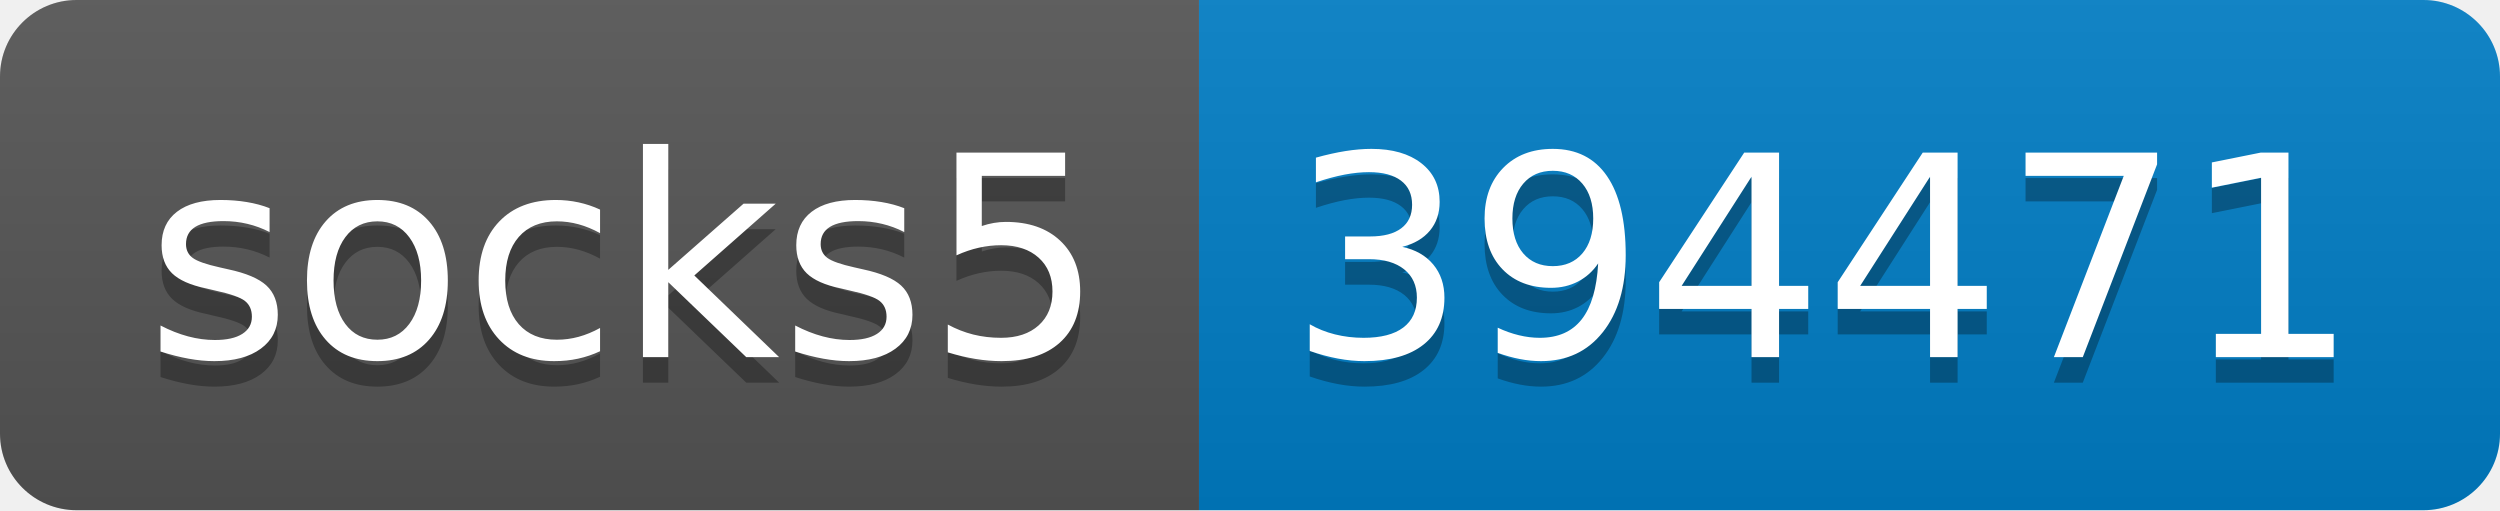
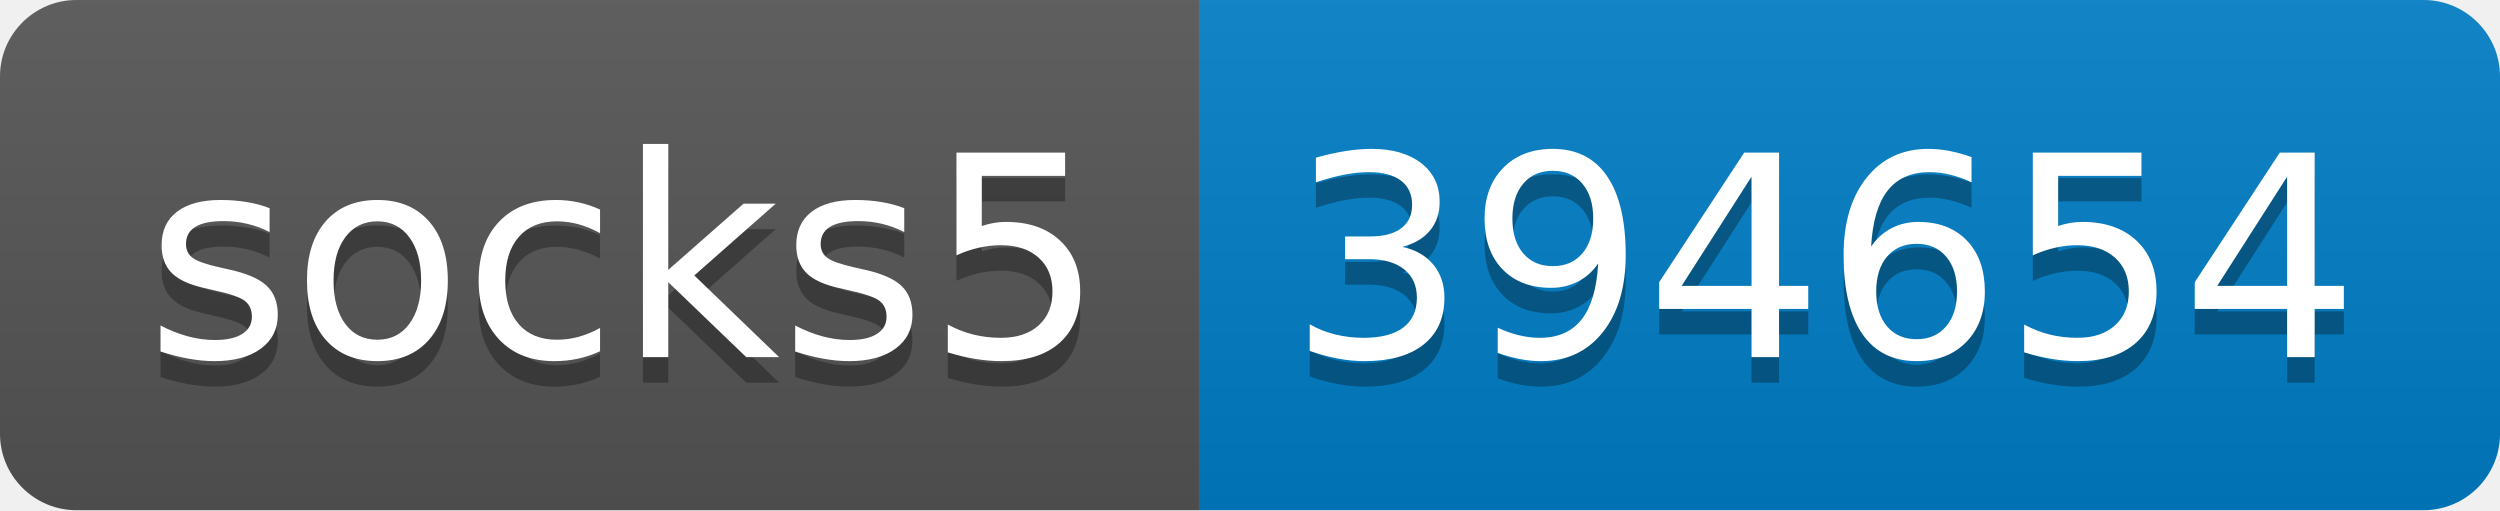
- <svg xmlns="http://www.w3.org/2000/svg" width="98" height="20" role="img" aria-label="socks5: 394471">
+ <svg xmlns="http://www.w3.org/2000/svg" width="98" height="20" role="img" aria-label="socks5: 394654">
  <linearGradient id="s" x2="0" y2="100%">
    <stop offset="0" stop-color="#bbb" stop-opacity=".1" />
    <stop offset="1" stop-opacity=".1" />
  </linearGradient>
  <clipPath id="r">
    <rect width="98" height="20" rx="3" fill="#fff" />
  </clipPath>
  <g clip-path="url(#r)">
    <rect width="47" height="20" fill="#555" />
    <rect x="47" width="51" height="20" fill="#007ec6" />
    <rect width="98" height="20" fill="url(#s)" />
  </g>
  <g fill="#fff" text-anchor="middle" font-family="Verdana,Geneva,DejaVu Sans,sans-serif" text-rendering="geometricPrecision" font-size="110">
    <text aria-hidden="true" x="245" y="150" fill="#010101" fill-opacity=".3" transform="scale(.1)" textLength="370">socks5</text>
    <text x="245" y="140" transform="scale(.1)" fill="#fff" textLength="370">socks5</text>
-     <text aria-hidden="true" x="715" y="150" fill="#010101" fill-opacity=".3" transform="scale(.1)" textLength="410">394471</text>
-     <text x="715" y="140" transform="scale(.1)" fill="#fff" textLength="410">394471</text>
+     <text aria-hidden="true" x="715" y="150" fill="#010101" fill-opacity=".3" transform="scale(.1)" textLength="410">394654</text>
+     <text x="715" y="140" transform="scale(.1)" fill="#fff" textLength="410">394654</text>
  </g>
</svg>
